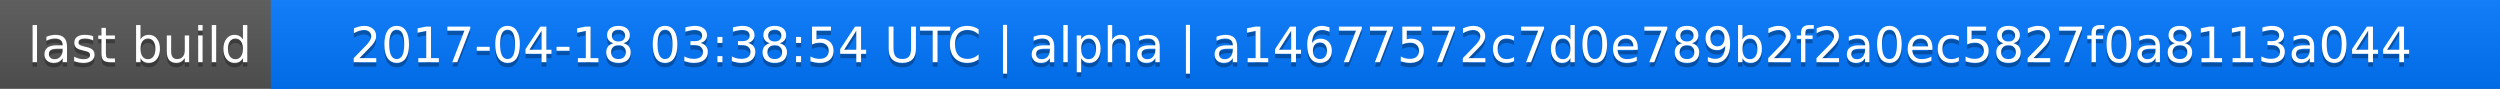
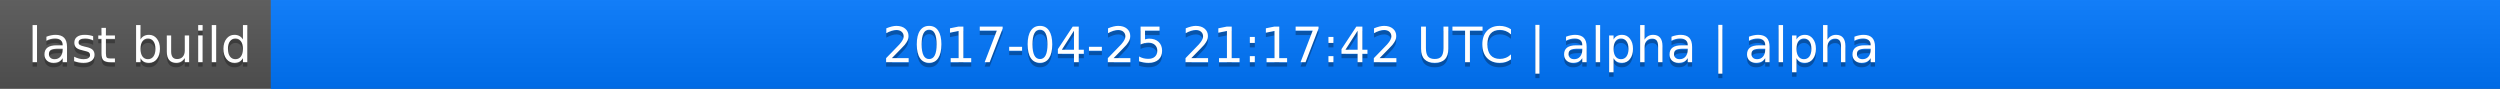
<svg xmlns="http://www.w3.org/2000/svg" width="563" height="20">
  <linearGradient id="a" x2="0" y2="100%">
    <stop offset="0" stop-color="#bbb" stop-opacity=".1" />
    <stop offset="1" stop-opacity=".1" />
  </linearGradient>
  <rect rx="0" width="563" height="20" fill="#555" />
  <rect rx="0" x="61" width="502" height="20" fill="#07f" />
  <path fill="#07f" d="M61 0h4v20h-4z" />
  <rect rx="0" width="563" height="20" fill="url(#a)" />
  <g fill="#fff" text-anchor="middle" font-family="DejaVu Sans,Verdana,Geneva,sans-serif" font-size="11">
    <text x="31.5" y="15" fill="#010101" fill-opacity=".3">last build</text>
    <text x="31.5" y="14">last build</text>
-     <text x="311" y="15" fill="#010101" fill-opacity=".3">2017-04-18 03:38:54 UTC | alpha | a14677572c7d0e789b2f2a0ec5827f0a8113a044</text>
-     <text x="311" y="14">2017-04-18 03:38:54 UTC | alpha | a14677572c7d0e789b2f2a0ec5827f0a8113a044</text>
+     <text x="311" y="15" fill="#010101" fill-opacity=".3">2017-04-25 21:17:42 UTC | alpha | alpha</text>
+     <text x="311" y="14">2017-04-25 21:17:42 UTC | alpha | alpha</text>
  </g>
</svg>
